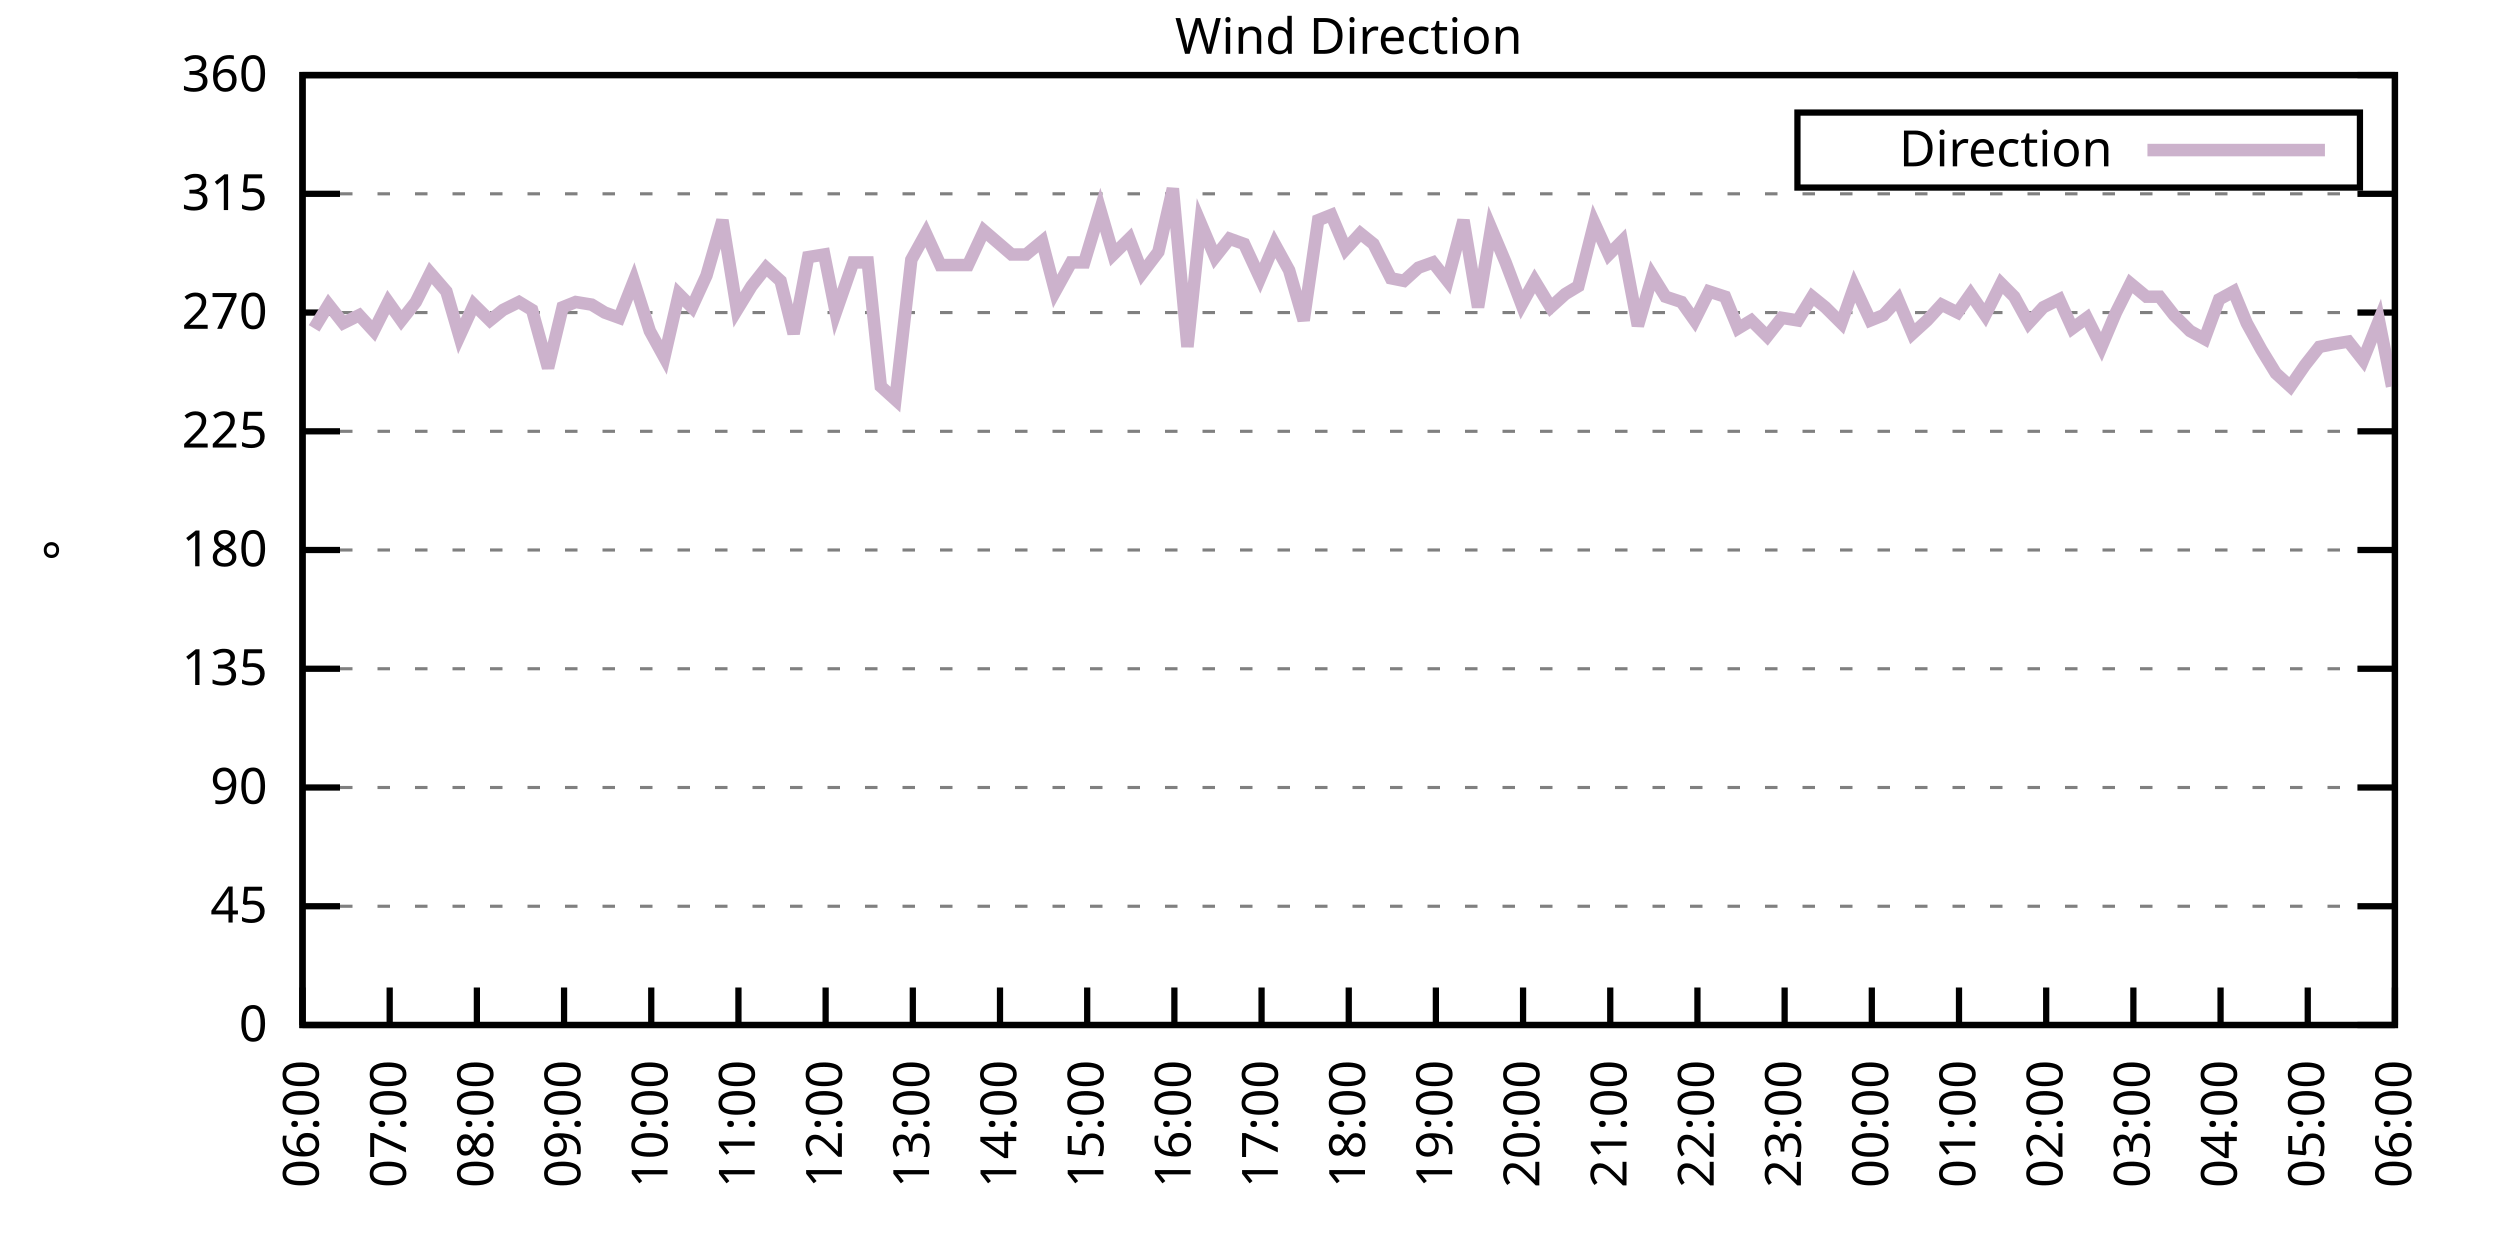
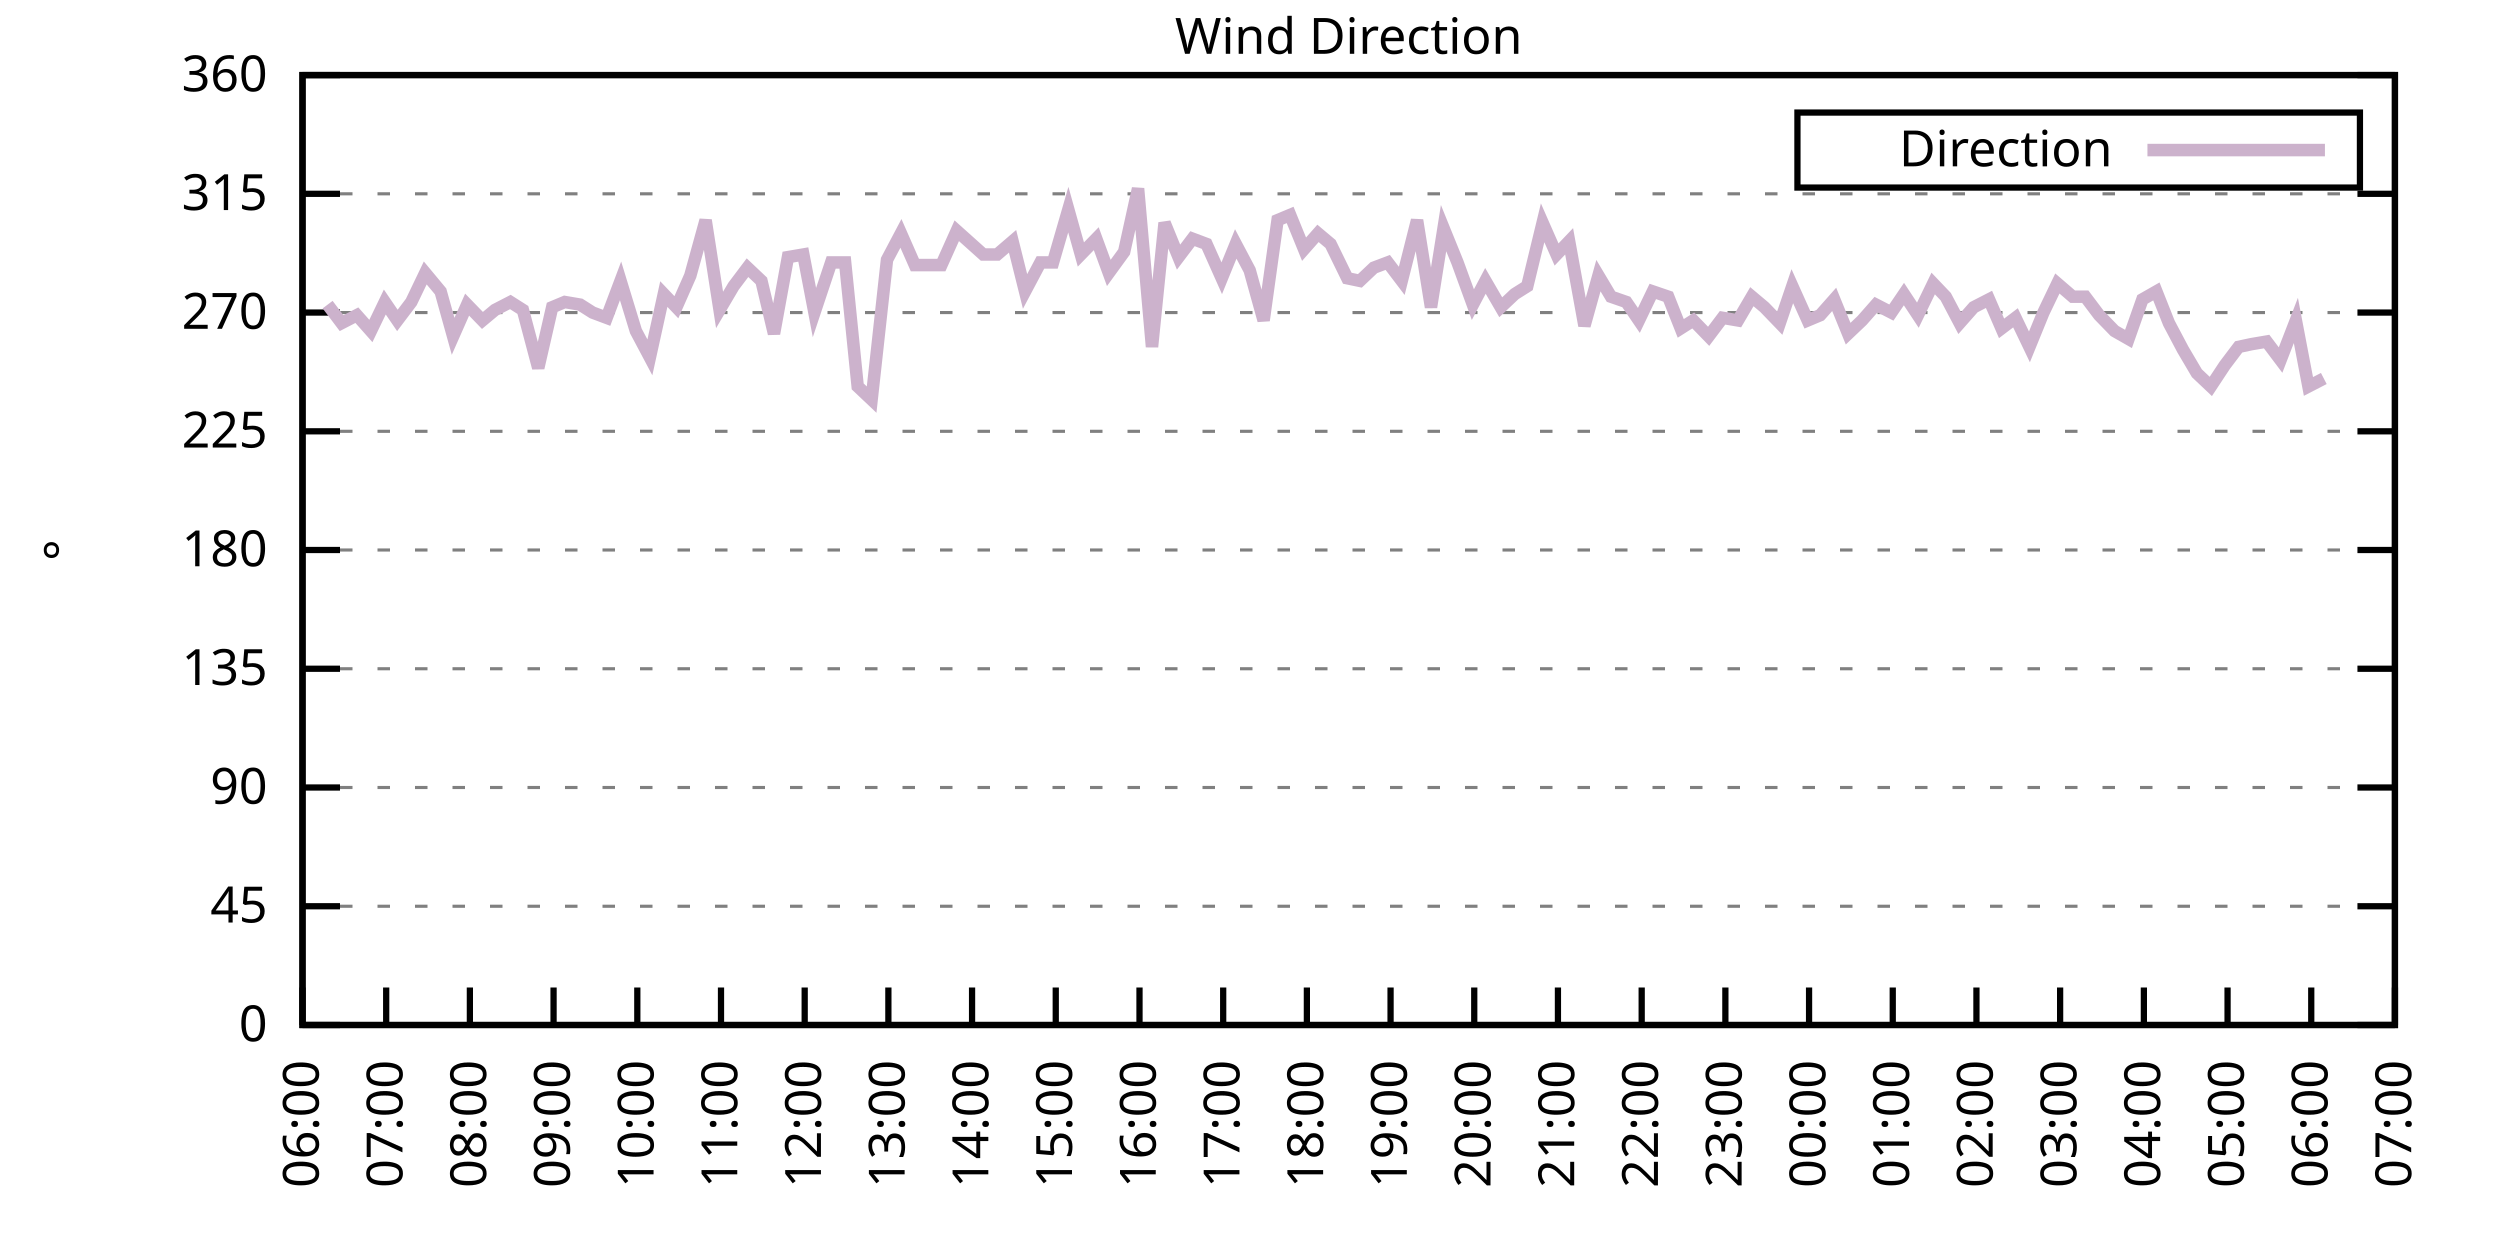
<svg xmlns="http://www.w3.org/2000/svg" xmlns:xlink="http://www.w3.org/1999/xlink" width="400" height="200" viewBox="0 0 400 200">
  <g id="gnuplot_canvas">
    <rect x="0" y="0" width="400" height="200" fill="none" />
    <defs>
      <circle id="gpDot" r="0.5" stroke-width="0.5" stroke="currentColor" />
      <path id="gpPt0" stroke-width="0.333" stroke="currentColor" d="M-1,0 h2 M0,-1 v2" />
      <path id="gpPt1" stroke-width="0.333" stroke="currentColor" d="M-1,-1 L1,1 M1,-1 L-1,1" />
      <path id="gpPt2" stroke-width="0.333" stroke="currentColor" d="M-1,0 L1,0 M0,-1 L0,1 M-1,-1 L1,1 M-1,1 L1,-1" />
      <rect id="gpPt3" stroke-width="0.333" stroke="currentColor" x="-1" y="-1" width="2" height="2" />
      <rect id="gpPt4" stroke-width="0.333" stroke="currentColor" fill="currentColor" x="-1" y="-1" width="2" height="2" />
      <circle id="gpPt5" stroke-width="0.333" stroke="currentColor" cx="0" cy="0" r="1" />
      <use xlink:href="#gpPt5" id="gpPt6" fill="currentColor" stroke="none" />
      <path id="gpPt7" stroke-width="0.333" stroke="currentColor" d="M0,-1.33 L-1.33,0.67 L1.33,0.67 z" />
      <use xlink:href="#gpPt7" id="gpPt8" fill="currentColor" stroke="none" />
      <use xlink:href="#gpPt7" id="gpPt9" stroke="currentColor" transform="rotate(180)" />
      <use xlink:href="#gpPt9" id="gpPt10" fill="currentColor" stroke="none" />
      <use xlink:href="#gpPt3" id="gpPt11" stroke="currentColor" transform="rotate(45)" />
      <use xlink:href="#gpPt11" id="gpPt12" fill="currentColor" stroke="none" />
      <path id="gpPt13" stroke-width="0.333" stroke="currentColor" d="M0,1.330 L1.265,0.411 L0.782,-1.067 L-0.782,-1.076 L-1.265,0.411 z" />
      <use xlink:href="#gpPt13" id="gpPt14" fill="currentColor" stroke="none" />
      <filter id="textbox" filterUnits="objectBoundingBox" x="0" y="0" height="1" width="1">
        <feFlood flood-color="white" flood-opacity="1" result="bgnd" />
        <feComposite in="SourceGraphic" in2="bgnd" operator="atop" />
      </filter>
      <filter id="greybox" filterUnits="objectBoundingBox" x="0" y="0" height="1" width="1">
        <feFlood flood-color="lightgrey" flood-opacity="1" result="grey" />
        <feComposite in="SourceGraphic" in2="grey" operator="atop" />
      </filter>
    </defs>
    <g fill="none" color="white" stroke="currentColor" stroke-width="1.00" stroke-linecap="butt" stroke-linejoin="miter">
</g>
    <g fill="none" color="black" stroke="currentColor" stroke-width="1.00" stroke-linecap="butt" stroke-linejoin="miter">
      <g stroke="none" shape-rendering="crispEdges">
        <polygon fill="rgb(255, 255, 255)" points="48.40,164.00 383.18,164.00 383.18,12.02 48.40,12.02 " />
      </g>
    </g>
    <g fill="none" color="black" stroke="currentColor" stroke-width="1.00" stroke-linecap="butt" stroke-linejoin="miter">
</g>
    <g fill="none" color="black" stroke="black" stroke-width="0.50" stroke-linecap="butt" stroke-linejoin="miter">
</g>
    <g fill="none" color="gray" stroke="currentColor" stroke-width="0.50" stroke-linecap="butt" stroke-linejoin="miter">
      <path stroke="gray" stroke-dasharray="2,4" class="gridline" d="M48.40,164.00 L383.19,164.00  " />
    </g>
    <g fill="none" color="gray" stroke="gray" stroke-width="1.00" stroke-linecap="butt" stroke-linejoin="miter">
</g>
    <g fill="none" color="black" stroke="currentColor" stroke-width="1.00" stroke-linecap="butt" stroke-linejoin="miter">
      <path stroke="black" d="M48.40,164.00 L54.40,164.00 M383.19,164.00 L377.19,164.00  " />
      <g transform="translate(42.80,166.60)" stroke="none" fill="black" font-family="Sans" font-size="8.00" text-anchor="end">
        <text>
          <tspan font-family="Sans"> 0</tspan>
        </text>
      </g>
    </g>
    <g fill="none" color="black" stroke="currentColor" stroke-width="1.00" stroke-linecap="butt" stroke-linejoin="miter">
</g>
    <g fill="none" color="black" stroke="black" stroke-width="0.50" stroke-linecap="butt" stroke-linejoin="miter">
</g>
    <g fill="none" color="gray" stroke="currentColor" stroke-width="0.50" stroke-linecap="butt" stroke-linejoin="miter">
      <path stroke="gray" stroke-dasharray="2,4" class="gridline" d="M48.40,145.00 L383.19,145.00  " />
    </g>
    <g fill="none" color="gray" stroke="gray" stroke-width="1.00" stroke-linecap="butt" stroke-linejoin="miter">
</g>
    <g fill="none" color="black" stroke="currentColor" stroke-width="1.00" stroke-linecap="butt" stroke-linejoin="miter">
      <path stroke="black" d="M48.40,145.00 L54.40,145.00 M383.19,145.00 L377.19,145.00  " />
      <g transform="translate(42.80,147.60)" stroke="none" fill="black" font-family="Sans" font-size="8.00" text-anchor="end">
        <text>
          <tspan font-family="Sans"> 45</tspan>
        </text>
      </g>
    </g>
    <g fill="none" color="black" stroke="currentColor" stroke-width="1.00" stroke-linecap="butt" stroke-linejoin="miter">
</g>
    <g fill="none" color="black" stroke="black" stroke-width="0.50" stroke-linecap="butt" stroke-linejoin="miter">
</g>
    <g fill="none" color="gray" stroke="currentColor" stroke-width="0.50" stroke-linecap="butt" stroke-linejoin="miter">
      <path stroke="gray" stroke-dasharray="2,4" class="gridline" d="M48.40,126.00 L383.19,126.00  " />
    </g>
    <g fill="none" color="gray" stroke="gray" stroke-width="1.00" stroke-linecap="butt" stroke-linejoin="miter">
</g>
    <g fill="none" color="black" stroke="currentColor" stroke-width="1.00" stroke-linecap="butt" stroke-linejoin="miter">
      <path stroke="black" d="M48.40,126.00 L54.40,126.00 M383.19,126.00 L377.19,126.00  " />
      <g transform="translate(42.80,128.60)" stroke="none" fill="black" font-family="Sans" font-size="8.00" text-anchor="end">
        <text>
          <tspan font-family="Sans"> 90</tspan>
        </text>
      </g>
    </g>
    <g fill="none" color="black" stroke="currentColor" stroke-width="1.00" stroke-linecap="butt" stroke-linejoin="miter">
</g>
    <g fill="none" color="black" stroke="black" stroke-width="0.50" stroke-linecap="butt" stroke-linejoin="miter">
</g>
    <g fill="none" color="gray" stroke="currentColor" stroke-width="0.50" stroke-linecap="butt" stroke-linejoin="miter">
      <path stroke="gray" stroke-dasharray="2,4" class="gridline" d="M48.40,107.00 L383.19,107.00  " />
    </g>
    <g fill="none" color="gray" stroke="gray" stroke-width="1.00" stroke-linecap="butt" stroke-linejoin="miter">
</g>
    <g fill="none" color="black" stroke="currentColor" stroke-width="1.00" stroke-linecap="butt" stroke-linejoin="miter">
      <path stroke="black" d="M48.40,107.00 L54.40,107.00 M383.19,107.00 L377.19,107.00  " />
      <g transform="translate(42.80,109.60)" stroke="none" fill="black" font-family="Sans" font-size="8.00" text-anchor="end">
        <text>
          <tspan font-family="Sans"> 135</tspan>
        </text>
      </g>
    </g>
    <g fill="none" color="black" stroke="currentColor" stroke-width="1.00" stroke-linecap="butt" stroke-linejoin="miter">
</g>
    <g fill="none" color="black" stroke="black" stroke-width="0.50" stroke-linecap="butt" stroke-linejoin="miter">
</g>
    <g fill="none" color="gray" stroke="currentColor" stroke-width="0.50" stroke-linecap="butt" stroke-linejoin="miter">
      <path stroke="gray" stroke-dasharray="2,4" class="gridline" d="M48.40,88.00 L383.19,88.00  " />
    </g>
    <g fill="none" color="gray" stroke="gray" stroke-width="1.00" stroke-linecap="butt" stroke-linejoin="miter">
</g>
    <g fill="none" color="black" stroke="currentColor" stroke-width="1.00" stroke-linecap="butt" stroke-linejoin="miter">
      <path stroke="black" d="M48.40,88.00 L54.40,88.00 M383.19,88.00 L377.19,88.00  " />
      <g transform="translate(42.80,90.60)" stroke="none" fill="black" font-family="Sans" font-size="8.00" text-anchor="end">
        <text>
          <tspan font-family="Sans"> 180</tspan>
        </text>
      </g>
    </g>
    <g fill="none" color="black" stroke="currentColor" stroke-width="1.00" stroke-linecap="butt" stroke-linejoin="miter">
</g>
    <g fill="none" color="black" stroke="black" stroke-width="0.50" stroke-linecap="butt" stroke-linejoin="miter">
</g>
    <g fill="none" color="gray" stroke="currentColor" stroke-width="0.50" stroke-linecap="butt" stroke-linejoin="miter">
      <path stroke="gray" stroke-dasharray="2,4" class="gridline" d="M48.40,69.01 L383.19,69.01  " />
    </g>
    <g fill="none" color="gray" stroke="gray" stroke-width="1.00" stroke-linecap="butt" stroke-linejoin="miter">
</g>
    <g fill="none" color="black" stroke="currentColor" stroke-width="1.00" stroke-linecap="butt" stroke-linejoin="miter">
      <path stroke="black" d="M48.40,69.01 L54.40,69.01 M383.19,69.01 L377.19,69.01  " />
      <g transform="translate(42.80,71.61)" stroke="none" fill="black" font-family="Sans" font-size="8.00" text-anchor="end">
        <text>
          <tspan font-family="Sans"> 225</tspan>
        </text>
      </g>
    </g>
    <g fill="none" color="black" stroke="currentColor" stroke-width="1.00" stroke-linecap="butt" stroke-linejoin="miter">
</g>
    <g fill="none" color="black" stroke="black" stroke-width="0.50" stroke-linecap="butt" stroke-linejoin="miter">
</g>
    <g fill="none" color="gray" stroke="currentColor" stroke-width="0.50" stroke-linecap="butt" stroke-linejoin="miter">
      <path stroke="gray" stroke-dasharray="2,4" class="gridline" d="M48.40,50.01 L383.19,50.01  " />
    </g>
    <g fill="none" color="gray" stroke="gray" stroke-width="1.00" stroke-linecap="butt" stroke-linejoin="miter">
</g>
    <g fill="none" color="black" stroke="currentColor" stroke-width="1.00" stroke-linecap="butt" stroke-linejoin="miter">
      <path stroke="black" d="M48.40,50.01 L54.40,50.01 M383.19,50.01 L377.19,50.01  " />
      <g transform="translate(42.80,52.61)" stroke="none" fill="black" font-family="Sans" font-size="8.00" text-anchor="end">
        <text>
          <tspan font-family="Sans"> 270</tspan>
        </text>
      </g>
    </g>
    <g fill="none" color="black" stroke="currentColor" stroke-width="1.00" stroke-linecap="butt" stroke-linejoin="miter">
</g>
    <g fill="none" color="black" stroke="black" stroke-width="0.50" stroke-linecap="butt" stroke-linejoin="miter">
</g>
    <g fill="none" color="gray" stroke="currentColor" stroke-width="0.50" stroke-linecap="butt" stroke-linejoin="miter">
      <path stroke="gray" stroke-dasharray="2,4" class="gridline" d="M48.40,31.01 L383.19,31.01  " />
    </g>
    <g fill="none" color="gray" stroke="gray" stroke-width="1.00" stroke-linecap="butt" stroke-linejoin="miter">
</g>
    <g fill="none" color="black" stroke="currentColor" stroke-width="1.00" stroke-linecap="butt" stroke-linejoin="miter">
      <path stroke="black" d="M48.40,31.01 L54.40,31.01 M383.19,31.01 L377.19,31.01  " />
      <g transform="translate(42.80,33.61)" stroke="none" fill="black" font-family="Sans" font-size="8.00" text-anchor="end">
        <text>
          <tspan font-family="Sans"> 315</tspan>
        </text>
      </g>
    </g>
    <g fill="none" color="black" stroke="currentColor" stroke-width="1.00" stroke-linecap="butt" stroke-linejoin="miter">
</g>
    <g fill="none" color="black" stroke="black" stroke-width="0.50" stroke-linecap="butt" stroke-linejoin="miter">
</g>
    <g fill="none" color="gray" stroke="currentColor" stroke-width="0.50" stroke-linecap="butt" stroke-linejoin="miter">
      <path stroke="gray" stroke-dasharray="2,4" class="gridline" d="M48.40,12.01 L383.19,12.01  " />
    </g>
    <g fill="none" color="gray" stroke="gray" stroke-width="1.00" stroke-linecap="butt" stroke-linejoin="miter">
</g>
    <g fill="none" color="black" stroke="currentColor" stroke-width="1.00" stroke-linecap="butt" stroke-linejoin="miter">
      <path stroke="black" d="M48.40,12.01 L54.40,12.01 M383.19,12.01 L377.19,12.01  " />
      <g transform="translate(42.80,14.61)" stroke="none" fill="black" font-family="Sans" font-size="8.00" text-anchor="end">
        <text>
          <tspan font-family="Sans"> 360</tspan>
        </text>
      </g>
    </g>
    <g fill="none" color="black" stroke="currentColor" stroke-width="1.00" stroke-linecap="butt" stroke-linejoin="miter">
      <path stroke="black" d="M48.40,164.00 L48.40,158.00  " />
      <g transform="translate(51.00,169.60) rotate(270.00)" stroke="none" fill="black" font-family="Sans" font-size="8.00" text-anchor="end">
        <text>
          <tspan font-family="Sans">06:00</tspan>
        </text>
      </g>
    </g>
    <g fill="none" color="black" stroke="currentColor" stroke-width="1.00" stroke-linecap="butt" stroke-linejoin="miter">
-       <path stroke="black" d="M62.35,164.00 L62.35,158.00  " />
-       <g transform="translate(64.95,169.60) rotate(270.00)" stroke="none" fill="black" font-family="Sans" font-size="8.00" text-anchor="end">
+       <path stroke="black" d="M61.79,164.00 L61.79,158.00  " />
+       <g transform="translate(64.39,169.60) rotate(270.00)" stroke="none" fill="black" font-family="Sans" font-size="8.00" text-anchor="end">
        <text>
          <tspan font-family="Sans">07:00</tspan>
        </text>
      </g>
    </g>
    <g fill="none" color="black" stroke="currentColor" stroke-width="1.00" stroke-linecap="butt" stroke-linejoin="miter">
-       <path stroke="black" d="M76.30,164.00 L76.30,158.00  " />
-       <g transform="translate(78.90,169.60) rotate(270.00)" stroke="none" fill="black" font-family="Sans" font-size="8.00" text-anchor="end">
+       <path stroke="black" d="M75.18,164.00 L75.18,158.00  " />
+       <g transform="translate(77.78,169.60) rotate(270.00)" stroke="none" fill="black" font-family="Sans" font-size="8.00" text-anchor="end">
        <text>
          <tspan font-family="Sans">08:00</tspan>
        </text>
      </g>
    </g>
    <g fill="none" color="black" stroke="currentColor" stroke-width="1.00" stroke-linecap="butt" stroke-linejoin="miter">
-       <path stroke="black" d="M90.25,164.00 L90.25,158.00  " />
-       <g transform="translate(92.85,169.60) rotate(270.00)" stroke="none" fill="black" font-family="Sans" font-size="8.00" text-anchor="end">
+       <path stroke="black" d="M88.57,164.00 L88.57,158.00  " />
+       <g transform="translate(91.17,169.60) rotate(270.00)" stroke="none" fill="black" font-family="Sans" font-size="8.00" text-anchor="end">
        <text>
          <tspan font-family="Sans">09:00</tspan>
        </text>
      </g>
    </g>
    <g fill="none" color="black" stroke="currentColor" stroke-width="1.00" stroke-linecap="butt" stroke-linejoin="miter">
-       <path stroke="black" d="M104.20,164.00 L104.20,158.00  " />
-       <g transform="translate(106.80,169.60) rotate(270.00)" stroke="none" fill="black" font-family="Sans" font-size="8.00" text-anchor="end">
+       <path stroke="black" d="M101.97,164.00 L101.97,158.00  " />
+       <g transform="translate(104.57,169.60) rotate(270.00)" stroke="none" fill="black" font-family="Sans" font-size="8.00" text-anchor="end">
        <text>
          <tspan font-family="Sans">10:00</tspan>
        </text>
      </g>
    </g>
    <g fill="none" color="black" stroke="currentColor" stroke-width="1.00" stroke-linecap="butt" stroke-linejoin="miter">
-       <path stroke="black" d="M118.15,164.00 L118.15,158.00  " />
-       <g transform="translate(120.75,169.60) rotate(270.00)" stroke="none" fill="black" font-family="Sans" font-size="8.00" text-anchor="end">
+       <path stroke="black" d="M115.36,164.00 L115.36,158.00  " />
+       <g transform="translate(117.96,169.60) rotate(270.00)" stroke="none" fill="black" font-family="Sans" font-size="8.00" text-anchor="end">
        <text>
          <tspan font-family="Sans">11:00</tspan>
        </text>
      </g>
    </g>
    <g fill="none" color="black" stroke="currentColor" stroke-width="1.00" stroke-linecap="butt" stroke-linejoin="miter">
-       <path stroke="black" d="M132.10,164.00 L132.10,158.00  " />
-       <g transform="translate(134.70,169.60) rotate(270.00)" stroke="none" fill="black" font-family="Sans" font-size="8.00" text-anchor="end">
+       <path stroke="black" d="M128.75,164.00 L128.75,158.00  " />
+       <g transform="translate(131.35,169.60) rotate(270.00)" stroke="none" fill="black" font-family="Sans" font-size="8.00" text-anchor="end">
        <text>
          <tspan font-family="Sans">12:00</tspan>
        </text>
      </g>
    </g>
    <g fill="none" color="black" stroke="currentColor" stroke-width="1.00" stroke-linecap="butt" stroke-linejoin="miter">
-       <path stroke="black" d="M146.05,164.00 L146.05,158.00  " />
-       <g transform="translate(148.65,169.60) rotate(270.00)" stroke="none" fill="black" font-family="Sans" font-size="8.00" text-anchor="end">
+       <path stroke="black" d="M142.14,164.00 L142.14,158.00  " />
+       <g transform="translate(144.74,169.60) rotate(270.00)" stroke="none" fill="black" font-family="Sans" font-size="8.00" text-anchor="end">
        <text>
          <tspan font-family="Sans">13:00</tspan>
        </text>
      </g>
    </g>
    <g fill="none" color="black" stroke="currentColor" stroke-width="1.00" stroke-linecap="butt" stroke-linejoin="miter">
-       <path stroke="black" d="M160.00,164.00 L160.00,158.00  " />
-       <g transform="translate(162.60,169.60) rotate(270.00)" stroke="none" fill="black" font-family="Sans" font-size="8.00" text-anchor="end">
+       <path stroke="black" d="M155.53,164.00 L155.53,158.00  " />
+       <g transform="translate(158.13,169.60) rotate(270.00)" stroke="none" fill="black" font-family="Sans" font-size="8.00" text-anchor="end">
        <text>
          <tspan font-family="Sans">14:00</tspan>
        </text>
      </g>
    </g>
    <g fill="none" color="black" stroke="currentColor" stroke-width="1.00" stroke-linecap="butt" stroke-linejoin="miter">
-       <path stroke="black" d="M173.95,164.00 L173.95,158.00  " />
-       <g transform="translate(176.55,169.60) rotate(270.00)" stroke="none" fill="black" font-family="Sans" font-size="8.00" text-anchor="end">
+       <path stroke="black" d="M168.92,164.00 L168.92,158.00  " />
+       <g transform="translate(171.52,169.60) rotate(270.00)" stroke="none" fill="black" font-family="Sans" font-size="8.00" text-anchor="end">
        <text>
          <tspan font-family="Sans">15:00</tspan>
        </text>
      </g>
    </g>
    <g fill="none" color="black" stroke="currentColor" stroke-width="1.00" stroke-linecap="butt" stroke-linejoin="miter">
-       <path stroke="black" d="M187.90,164.00 L187.90,158.00  " />
-       <g transform="translate(190.50,169.60) rotate(270.00)" stroke="none" fill="black" font-family="Sans" font-size="8.00" text-anchor="end">
+       <path stroke="black" d="M182.32,164.00 L182.32,158.00  " />
+       <g transform="translate(184.92,169.60) rotate(270.00)" stroke="none" fill="black" font-family="Sans" font-size="8.00" text-anchor="end">
        <text>
          <tspan font-family="Sans">16:00</tspan>
        </text>
      </g>
    </g>
    <g fill="none" color="black" stroke="currentColor" stroke-width="1.00" stroke-linecap="butt" stroke-linejoin="miter">
-       <path stroke="black" d="M201.85,164.00 L201.85,158.00  " />
-       <g transform="translate(204.45,169.60) rotate(270.00)" stroke="none" fill="black" font-family="Sans" font-size="8.00" text-anchor="end">
+       <path stroke="black" d="M195.71,164.00 L195.71,158.00  " />
+       <g transform="translate(198.31,169.60) rotate(270.00)" stroke="none" fill="black" font-family="Sans" font-size="8.00" text-anchor="end">
        <text>
          <tspan font-family="Sans">17:00</tspan>
        </text>
      </g>
    </g>
    <g fill="none" color="black" stroke="currentColor" stroke-width="1.00" stroke-linecap="butt" stroke-linejoin="miter">
-       <path stroke="black" d="M215.80,164.00 L215.80,158.00  " />
-       <g transform="translate(218.40,169.60) rotate(270.00)" stroke="none" fill="black" font-family="Sans" font-size="8.00" text-anchor="end">
+       <path stroke="black" d="M209.10,164.00 L209.10,158.00  " />
+       <g transform="translate(211.70,169.60) rotate(270.00)" stroke="none" fill="black" font-family="Sans" font-size="8.00" text-anchor="end">
        <text>
          <tspan font-family="Sans">18:00</tspan>
        </text>
      </g>
    </g>
    <g fill="none" color="black" stroke="currentColor" stroke-width="1.00" stroke-linecap="butt" stroke-linejoin="miter">
-       <path stroke="black" d="M229.74,164.00 L229.74,158.00  " />
-       <g transform="translate(232.34,169.60) rotate(270.00)" stroke="none" fill="black" font-family="Sans" font-size="8.00" text-anchor="end">
+       <path stroke="black" d="M222.49,164.00 L222.49,158.00  " />
+       <g transform="translate(225.09,169.60) rotate(270.00)" stroke="none" fill="black" font-family="Sans" font-size="8.00" text-anchor="end">
        <text>
          <tspan font-family="Sans">19:00</tspan>
        </text>
      </g>
    </g>
    <g fill="none" color="black" stroke="currentColor" stroke-width="1.00" stroke-linecap="butt" stroke-linejoin="miter">
-       <path stroke="black" d="M243.69,164.00 L243.69,158.00  " />
-       <g transform="translate(246.29,169.60) rotate(270.00)" stroke="none" fill="black" font-family="Sans" font-size="8.00" text-anchor="end">
+       <path stroke="black" d="M235.88,164.00 L235.88,158.00  " />
+       <g transform="translate(238.48,169.60) rotate(270.00)" stroke="none" fill="black" font-family="Sans" font-size="8.00" text-anchor="end">
        <text>
          <tspan font-family="Sans">20:00</tspan>
        </text>
      </g>
    </g>
    <g fill="none" color="black" stroke="currentColor" stroke-width="1.00" stroke-linecap="butt" stroke-linejoin="miter">
-       <path stroke="black" d="M257.64,164.00 L257.64,158.00  " />
-       <g transform="translate(260.24,169.60) rotate(270.00)" stroke="none" fill="black" font-family="Sans" font-size="8.00" text-anchor="end">
+       <path stroke="black" d="M249.27,164.00 L249.27,158.00  " />
+       <g transform="translate(251.87,169.60) rotate(270.00)" stroke="none" fill="black" font-family="Sans" font-size="8.00" text-anchor="end">
        <text>
          <tspan font-family="Sans">21:00</tspan>
        </text>
      </g>
    </g>
    <g fill="none" color="black" stroke="currentColor" stroke-width="1.00" stroke-linecap="butt" stroke-linejoin="miter">
-       <path stroke="black" d="M271.59,164.00 L271.59,158.00  " />
-       <g transform="translate(274.19,169.60) rotate(270.00)" stroke="none" fill="black" font-family="Sans" font-size="8.00" text-anchor="end">
+       <path stroke="black" d="M262.67,164.00 L262.67,158.00  " />
+       <g transform="translate(265.27,169.60) rotate(270.00)" stroke="none" fill="black" font-family="Sans" font-size="8.00" text-anchor="end">
        <text>
          <tspan font-family="Sans">22:00</tspan>
        </text>
      </g>
    </g>
    <g fill="none" color="black" stroke="currentColor" stroke-width="1.00" stroke-linecap="butt" stroke-linejoin="miter">
-       <path stroke="black" d="M285.54,164.00 L285.54,158.00  " />
-       <g transform="translate(288.14,169.60) rotate(270.00)" stroke="none" fill="black" font-family="Sans" font-size="8.00" text-anchor="end">
+       <path stroke="black" d="M276.06,164.00 L276.06,158.00  " />
+       <g transform="translate(278.66,169.60) rotate(270.00)" stroke="none" fill="black" font-family="Sans" font-size="8.00" text-anchor="end">
        <text>
          <tspan font-family="Sans">23:00</tspan>
        </text>
      </g>
    </g>
    <g fill="none" color="black" stroke="currentColor" stroke-width="1.00" stroke-linecap="butt" stroke-linejoin="miter">
-       <path stroke="black" d="M299.49,164.00 L299.49,158.00  " />
-       <g transform="translate(302.09,169.60) rotate(270.00)" stroke="none" fill="black" font-family="Sans" font-size="8.00" text-anchor="end">
+       <path stroke="black" d="M289.45,164.00 L289.45,158.00  " />
+       <g transform="translate(292.05,169.60) rotate(270.00)" stroke="none" fill="black" font-family="Sans" font-size="8.00" text-anchor="end">
        <text>
          <tspan font-family="Sans">00:00</tspan>
        </text>
      </g>
    </g>
    <g fill="none" color="black" stroke="currentColor" stroke-width="1.00" stroke-linecap="butt" stroke-linejoin="miter">
-       <path stroke="black" d="M313.44,164.00 L313.44,158.00  " />
-       <g transform="translate(316.04,169.60) rotate(270.00)" stroke="none" fill="black" font-family="Sans" font-size="8.00" text-anchor="end">
+       <path stroke="black" d="M302.84,164.00 L302.84,158.00  " />
+       <g transform="translate(305.44,169.60) rotate(270.00)" stroke="none" fill="black" font-family="Sans" font-size="8.00" text-anchor="end">
        <text>
          <tspan font-family="Sans">01:00</tspan>
        </text>
      </g>
    </g>
    <g fill="none" color="black" stroke="currentColor" stroke-width="1.00" stroke-linecap="butt" stroke-linejoin="miter">
-       <path stroke="black" d="M327.39,164.00 L327.39,158.00  " />
-       <g transform="translate(329.99,169.60) rotate(270.00)" stroke="none" fill="black" font-family="Sans" font-size="8.00" text-anchor="end">
+       <path stroke="black" d="M316.23,164.00 L316.23,158.00  " />
+       <g transform="translate(318.83,169.60) rotate(270.00)" stroke="none" fill="black" font-family="Sans" font-size="8.00" text-anchor="end">
        <text>
          <tspan font-family="Sans">02:00</tspan>
        </text>
      </g>
    </g>
    <g fill="none" color="black" stroke="currentColor" stroke-width="1.00" stroke-linecap="butt" stroke-linejoin="miter">
-       <path stroke="black" d="M341.34,164.00 L341.34,158.00  " />
-       <g transform="translate(343.94,169.60) rotate(270.00)" stroke="none" fill="black" font-family="Sans" font-size="8.00" text-anchor="end">
+       <path stroke="black" d="M329.62,164.00 L329.62,158.00  " />
+       <g transform="translate(332.22,169.60) rotate(270.00)" stroke="none" fill="black" font-family="Sans" font-size="8.00" text-anchor="end">
        <text>
          <tspan font-family="Sans">03:00</tspan>
        </text>
      </g>
    </g>
    <g fill="none" color="black" stroke="currentColor" stroke-width="1.00" stroke-linecap="butt" stroke-linejoin="miter">
-       <path stroke="black" d="M355.29,164.00 L355.29,158.00  " />
-       <g transform="translate(357.89,169.60) rotate(270.00)" stroke="none" fill="black" font-family="Sans" font-size="8.00" text-anchor="end">
+       <path stroke="black" d="M343.02,164.00 L343.02,158.00  " />
+       <g transform="translate(345.62,169.60) rotate(270.00)" stroke="none" fill="black" font-family="Sans" font-size="8.00" text-anchor="end">
        <text>
          <tspan font-family="Sans">04:00</tspan>
        </text>
      </g>
    </g>
    <g fill="none" color="black" stroke="currentColor" stroke-width="1.00" stroke-linecap="butt" stroke-linejoin="miter">
-       <path stroke="black" d="M369.24,164.00 L369.24,158.00  " />
-       <g transform="translate(371.84,169.60) rotate(270.00)" stroke="none" fill="black" font-family="Sans" font-size="8.00" text-anchor="end">
+       <path stroke="black" d="M356.41,164.00 L356.41,158.00  " />
+       <g transform="translate(359.01,169.60) rotate(270.00)" stroke="none" fill="black" font-family="Sans" font-size="8.00" text-anchor="end">
        <text>
          <tspan font-family="Sans">05:00</tspan>
+         </text>
+       </g>
+     </g>
+     <g fill="none" color="black" stroke="currentColor" stroke-width="1.00" stroke-linecap="butt" stroke-linejoin="miter">
+       <path stroke="black" d="M369.80,164.00 L369.80,158.00  " />
+       <g transform="translate(372.40,169.60) rotate(270.00)" stroke="none" fill="black" font-family="Sans" font-size="8.00" text-anchor="end">
+         <text>
+           <tspan font-family="Sans">06:00</tspan>
        </text>
      </g>
    </g>
    <g fill="none" color="black" stroke="currentColor" stroke-width="1.00" stroke-linecap="butt" stroke-linejoin="miter">
      <path stroke="black" d="M383.19,164.00 L383.19,158.00  " />
      <g transform="translate(385.79,169.60) rotate(270.00)" stroke="none" fill="black" font-family="Sans" font-size="8.00" text-anchor="end">
        <text>
-           <tspan font-family="Sans">06:00</tspan>
+           <tspan font-family="Sans">07:00</tspan>
        </text>
      </g>
    </g>
    <g fill="none" color="black" stroke="currentColor" stroke-width="1.00" stroke-linecap="butt" stroke-linejoin="miter">
</g>
    <g fill="none" color="black" stroke="currentColor" stroke-width="1.00" stroke-linecap="butt" stroke-linejoin="miter">
      <path stroke="black" d="M48.40,12.01 L48.40,164.00 L383.19,164.00 L383.19,12.01 L48.40,12.01 Z  " />
    </g>
    <g fill="none" color="black" stroke="currentColor" stroke-width="1.00" stroke-linecap="butt" stroke-linejoin="miter">
</g>
    <g fill="none" color="black" stroke="currentColor" stroke-width="1.00" stroke-linecap="butt" stroke-linejoin="miter">
      <path stroke="black" d="M287.59,30.01 L287.59,18.01 L377.59,18.01 L377.59,30.01 L287.59,30.01 Z  " />
    </g>
    <g id="Wind_direction_plot_1">
      <g fill="none" color="white" stroke="black" stroke-width="2.00" stroke-linecap="butt" stroke-linejoin="miter">
</g>
      <g fill="none" color="black" stroke="currentColor" stroke-width="2.00" stroke-linecap="butt" stroke-linejoin="miter">
        <g transform="translate(337.99,26.61)" stroke="none" fill="black" font-family="Sans" font-size="8.00" text-anchor="end">
          <text>
            <tspan font-family="Sans">Direction</tspan>
          </text>
        </g>
      </g>
      <g fill="none" color="black" stroke="currentColor" stroke-width="2.00" stroke-linecap="butt" stroke-linejoin="miter">
-         <path stroke="rgb(204, 178, 204)" d="M343.59,24.01 L371.99,24.01 M50.26,52.54 L52.58,48.74 L54.91,51.70 L57.47,50.43 L59.79,52.96 L62.12,48.32   L64.21,51.27 L66.53,48.32 L68.86,43.67 L71.42,46.63 L73.51,53.81 L75.83,48.74 L78.39,51.27 L80.48,49.59   L83.04,48.32 L85.13,49.59 L87.69,58.87 L90.02,49.16 L92.11,48.32 L94.67,48.74 L96.76,50.01 L99.08,50.85   L101.41,44.94 L103.97,52.96 L106.29,57.18 L108.62,47.05 L110.71,49.16 L113.03,44.10 L115.59,35.23 L117.92,49.59   L120.24,45.79 L122.57,42.83 L124.89,44.94 L126.98,53.39 L129.31,41.14 L131.87,40.72 L133.72,50.01 L136.51,41.99   L138.84,41.99 L140.93,61.83 L143.26,63.94 L145.81,41.56 L148.14,37.34 L150.46,42.41 L152.79,42.41 L154.88,42.41   L157.44,36.92 L161.86,40.72 L164.18,40.72 L166.74,38.61 L168.83,46.63 L171.39,41.99 L173.48,41.99 L176.04,33.54   L178.13,40.72 L180.69,38.19 L182.78,43.67 L185.34,40.30 L187.66,30.16 L189.99,55.50 L192.08,35.65 L194.41,41.14   L196.73,38.19 L199.06,39.03 L201.61,44.52 L203.94,39.03 L206.26,43.25 L208.59,51.27 L210.91,35.23 L213.01,34.39   L215.33,39.87 L217.65,37.34 L219.75,39.03 L222.54,44.52 L224.63,44.94 L226.95,42.83 L229.28,41.99 L231.60,44.94   L234.16,35.23 L236.49,49.16 L238.58,36.50 L240.90,41.99 L243.46,48.74 L245.55,44.94 L248.11,49.16 L250.44,47.05   L252.53,45.79 L255.09,35.65 L257.41,40.72 L259.50,38.61 L262.06,52.12 L264.39,44.10 L266.48,47.47 L269.04,48.32   L271.13,51.27 L273.45,46.63 L276.01,47.47 L278.10,52.54 L280.20,51.27 L282.75,53.81 L285.08,50.85 L287.64,51.27   L289.96,47.47 L292.05,49.16 L294.61,51.70 L296.70,45.79 L299.26,51.27 L301.35,50.43 L303.68,47.90 L306.00,53.39   L308.33,51.27 L310.65,48.74 L313.21,50.01 L315.30,47.05 L317.63,50.43 L320.18,45.36 L322.28,47.47 L324.60,51.70   L326.93,49.16 L329.48,47.90 L331.58,52.54 L333.90,50.85 L336.23,55.50 L338.55,50.01 L340.88,45.36 L343.43,47.47   L345.53,47.47 L347.85,50.43 L350.41,52.96 L352.73,54.23 L355.06,47.90 L357.38,46.63 L359.48,51.70 L361.80,55.92   L364.13,59.72 L366.45,61.83 L368.78,58.45 L371.10,55.50 L373.19,55.07 L375.75,54.65 L378.08,57.61 L380.63,51.27   L382.73,61.83  " />
+         <path stroke="rgb(204, 178, 204)" d="M343.59,24.01 L371.99,24.01 M52.42,48.74 L54.65,51.70 L57.10,50.43 L59.34,52.96 L61.57,48.32 L63.58,51.27   L65.81,48.32 L68.04,43.67 L70.50,46.63 L72.50,53.81 L74.74,48.74 L77.19,51.27 L79.20,49.59 L81.66,48.32   L83.66,49.59 L86.12,58.87 L88.35,49.16 L90.36,48.32 L92.82,48.74 L94.82,50.01 L97.06,50.85 L99.29,44.94   L101.74,52.96 L103.98,57.18 L106.21,47.05 L108.22,49.16 L110.45,44.10 L112.90,35.23 L115.13,49.59 L117.37,45.79   L119.60,42.83 L121.83,44.94 L123.84,53.39 L126.07,41.14 L128.53,40.72 L130.31,50.01 L132.99,41.99 L135.22,41.99   L137.23,61.83 L139.46,63.94 L141.92,41.56 L144.15,37.34 L146.38,42.41 L148.61,42.41 L150.62,42.41 L153.08,36.92   L157.32,40.72 L159.55,40.72 L162.01,38.61 L164.01,46.63 L166.47,41.99 L168.48,41.99 L170.93,33.54 L172.94,40.72   L175.40,38.19 L177.41,43.67 L179.86,40.30 L182.09,30.16 L184.32,55.50 L186.33,35.65 L188.57,41.14 L190.80,38.19   L193.03,39.03 L195.48,44.52 L197.72,39.03 L199.95,43.25 L202.18,51.27 L204.41,35.23 L206.42,34.39 L208.65,39.87   L210.88,37.34 L212.89,39.03 L215.57,44.52 L217.58,44.94 L219.81,42.83 L222.04,41.99 L224.28,44.94 L226.73,35.23   L228.96,49.16 L230.97,36.50 L233.20,41.99 L235.66,48.74 L237.67,44.94 L240.12,49.16 L242.36,47.05 L244.36,45.79   L246.82,35.65 L249.05,40.72 L251.06,38.61 L253.51,52.12 L255.75,44.10 L257.76,47.47 L260.21,48.32 L262.22,51.27   L264.45,46.63 L266.91,47.47 L268.92,52.54 L270.92,51.27 L273.38,53.81 L275.61,50.85 L278.07,51.27 L280.30,47.47   L282.31,49.16 L284.76,51.70 L286.77,45.79 L289.23,51.27 L291.23,50.43 L293.47,47.90 L295.70,53.39 L297.93,51.27   L300.16,48.74 L302.62,50.01 L304.63,47.05 L306.86,50.43 L309.31,45.36 L311.32,47.47 L313.55,51.70 L315.79,49.16   L318.24,47.90 L320.25,52.54 L322.48,50.85 L324.71,55.50 L326.95,50.01 L329.18,45.36 L331.63,47.47 L333.64,47.47   L335.87,50.43 L338.33,52.96 L340.56,54.23 L342.79,47.90 L345.02,46.63 L347.03,51.70 L349.26,55.92 L351.50,59.72   L353.73,61.83 L355.96,58.45 L358.19,55.50 L360.20,55.07 L362.66,54.65 L364.89,57.61 L367.34,51.27 L369.35,61.83   L371.81,60.56  " />
      </g>
    </g>
    <g fill="none" color="black" stroke="currentColor" stroke-width="2.00" stroke-linecap="butt" stroke-linejoin="miter">
</g>
    <g fill="none" color="black" stroke="black" stroke-width="1.00" stroke-linecap="butt" stroke-linejoin="miter">
</g>
    <g fill="none" color="black" stroke="currentColor" stroke-width="1.00" stroke-linecap="butt" stroke-linejoin="miter">
      <path stroke="black" d="M48.40,12.01 L48.40,164.00 L383.19,164.00 L383.19,12.01 L48.40,12.01 Z  " />
      <g transform="translate(12.80,88.01) rotate(270.00)" stroke="none" fill="black" font-family="Sans" font-size="8.00" text-anchor="middle">
        <text>
          <tspan font-family="Sans">°</tspan>
        </text>
      </g>
    </g>
    <g fill="none" color="black" stroke="currentColor" stroke-width="1.00" stroke-linecap="butt" stroke-linejoin="miter">
</g>
    <g fill="none" color="black" stroke="currentColor" stroke-width="1.00" stroke-linecap="butt" stroke-linejoin="miter">
      <g transform="translate(215.79,8.61)" stroke="none" fill="black" font-family="Sans" font-size="8.00" text-anchor="middle">
        <text>
          <tspan font-family="Sans">Wind Direction</tspan>
        </text>
      </g>
    </g>
    <g fill="none" color="black" stroke="currentColor" stroke-width="1.00" stroke-linecap="butt" stroke-linejoin="miter">
</g>
  </g>
</svg>
